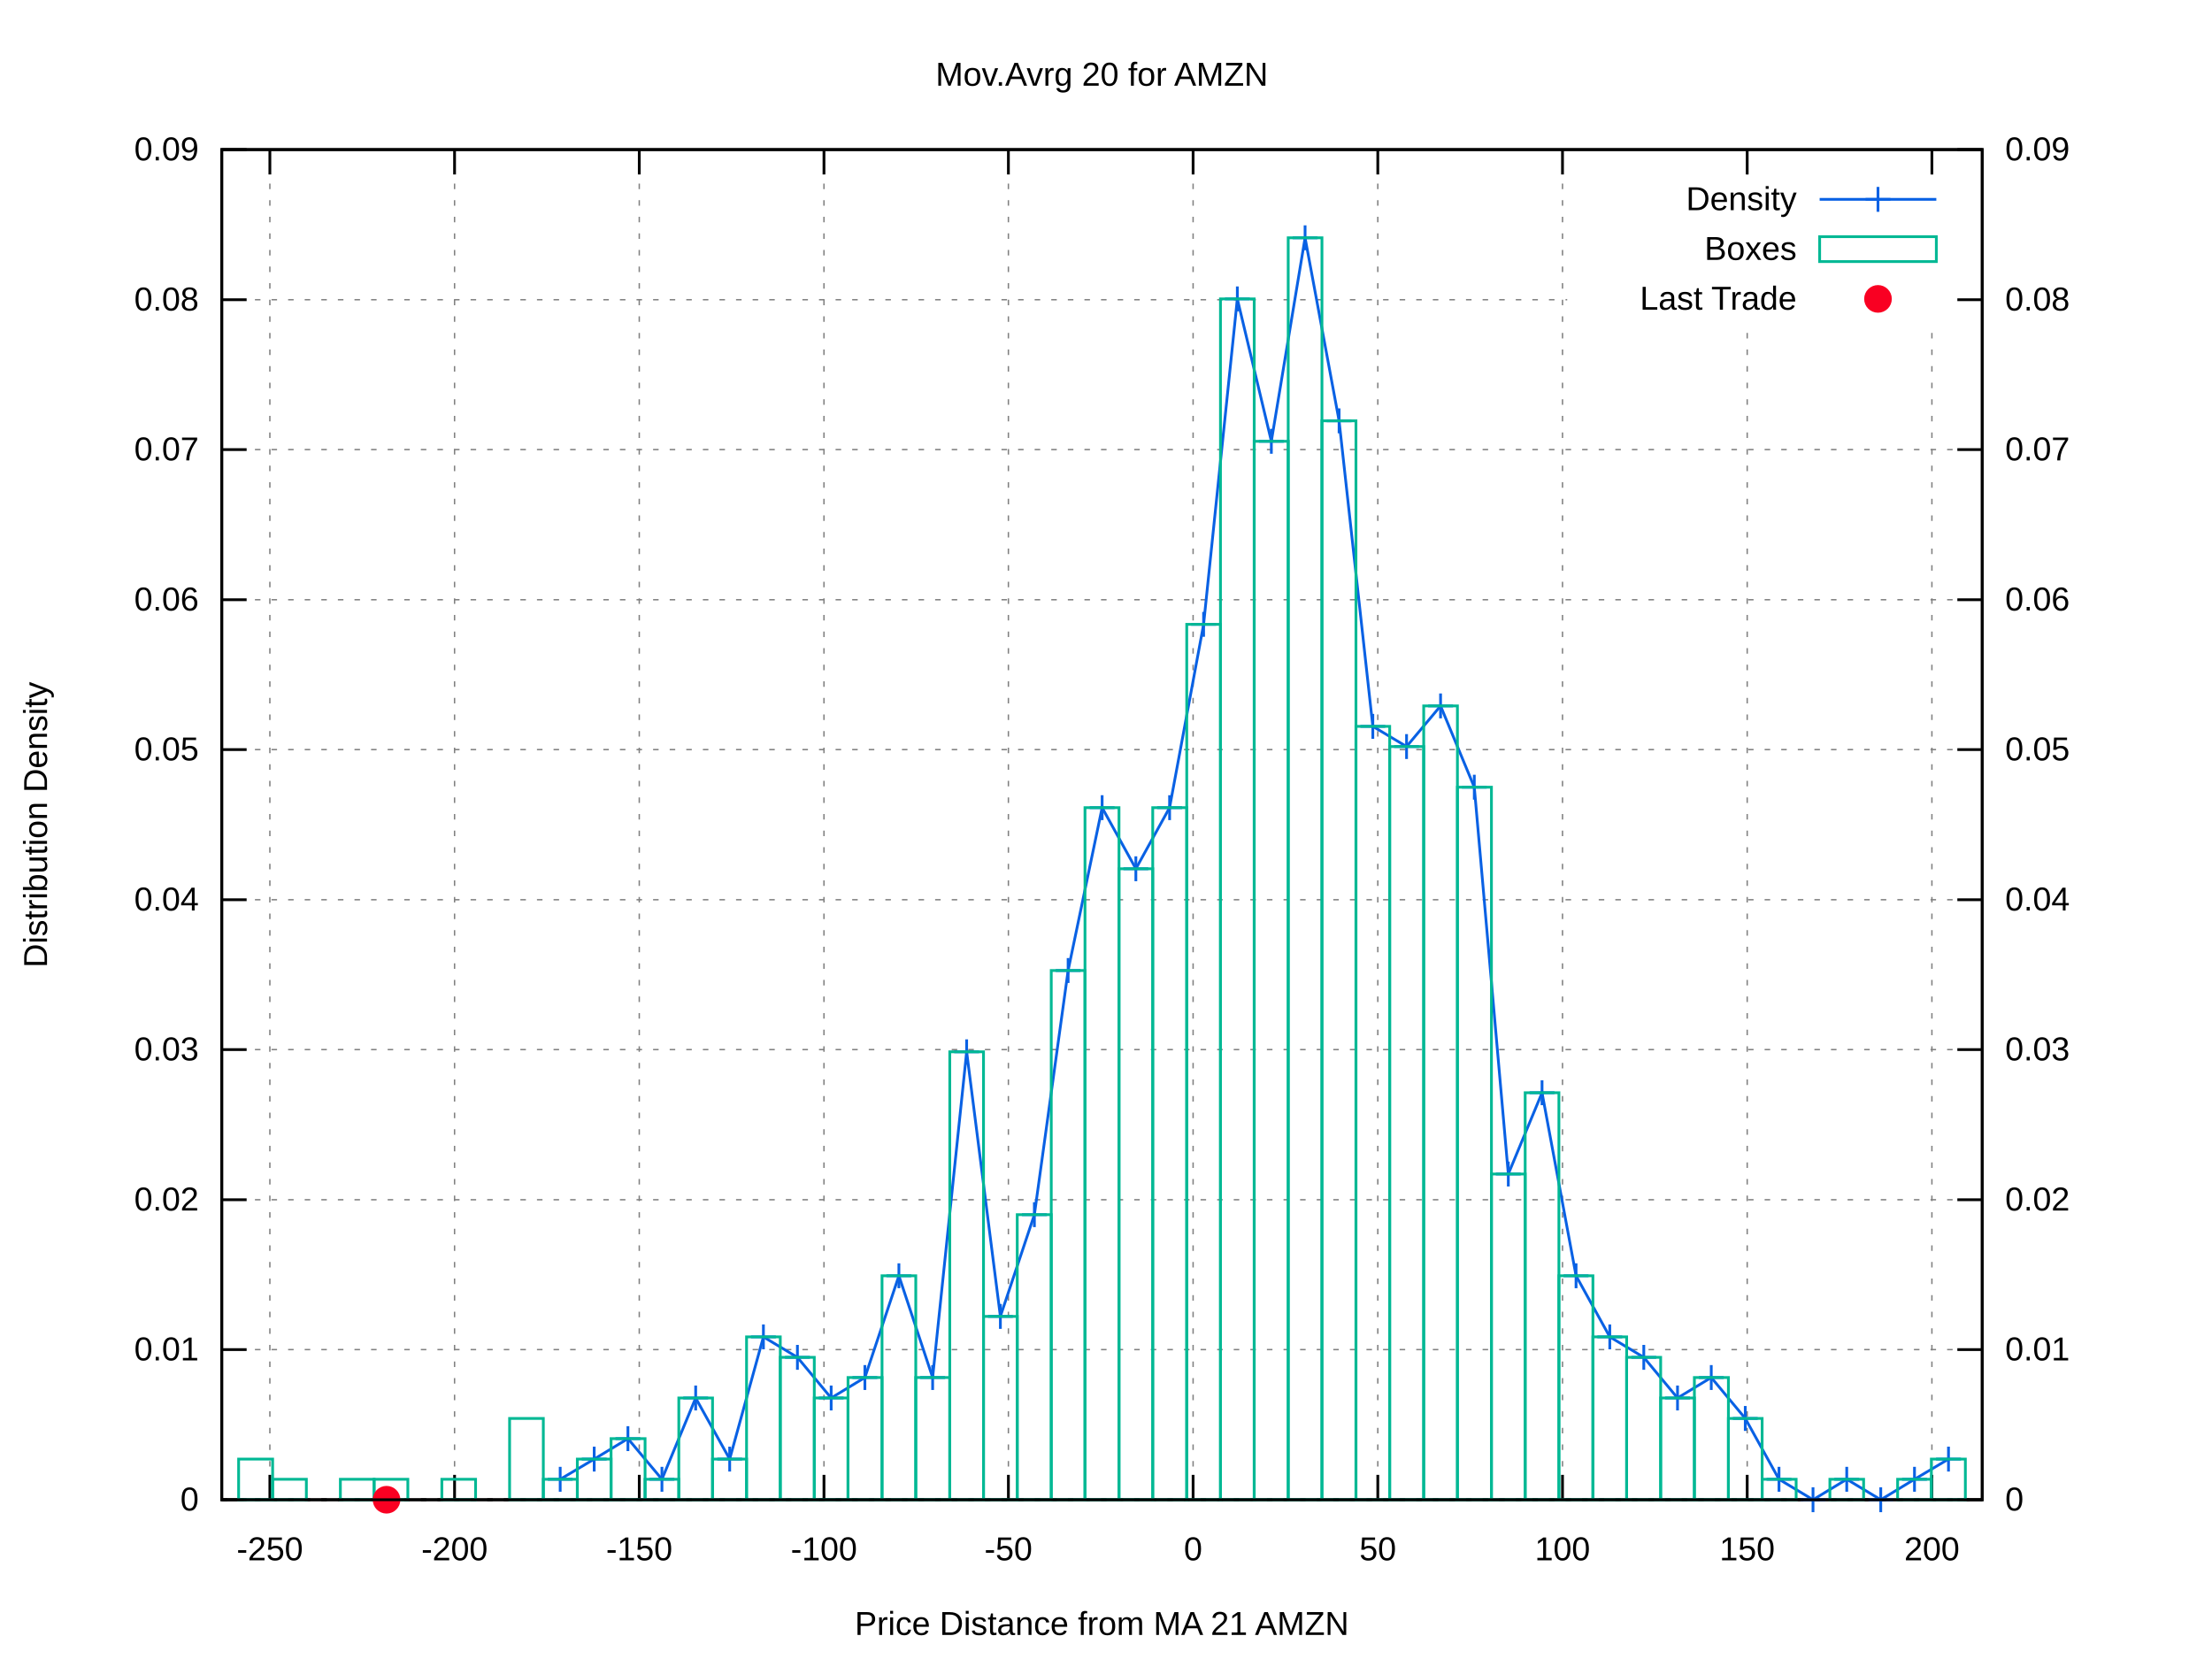
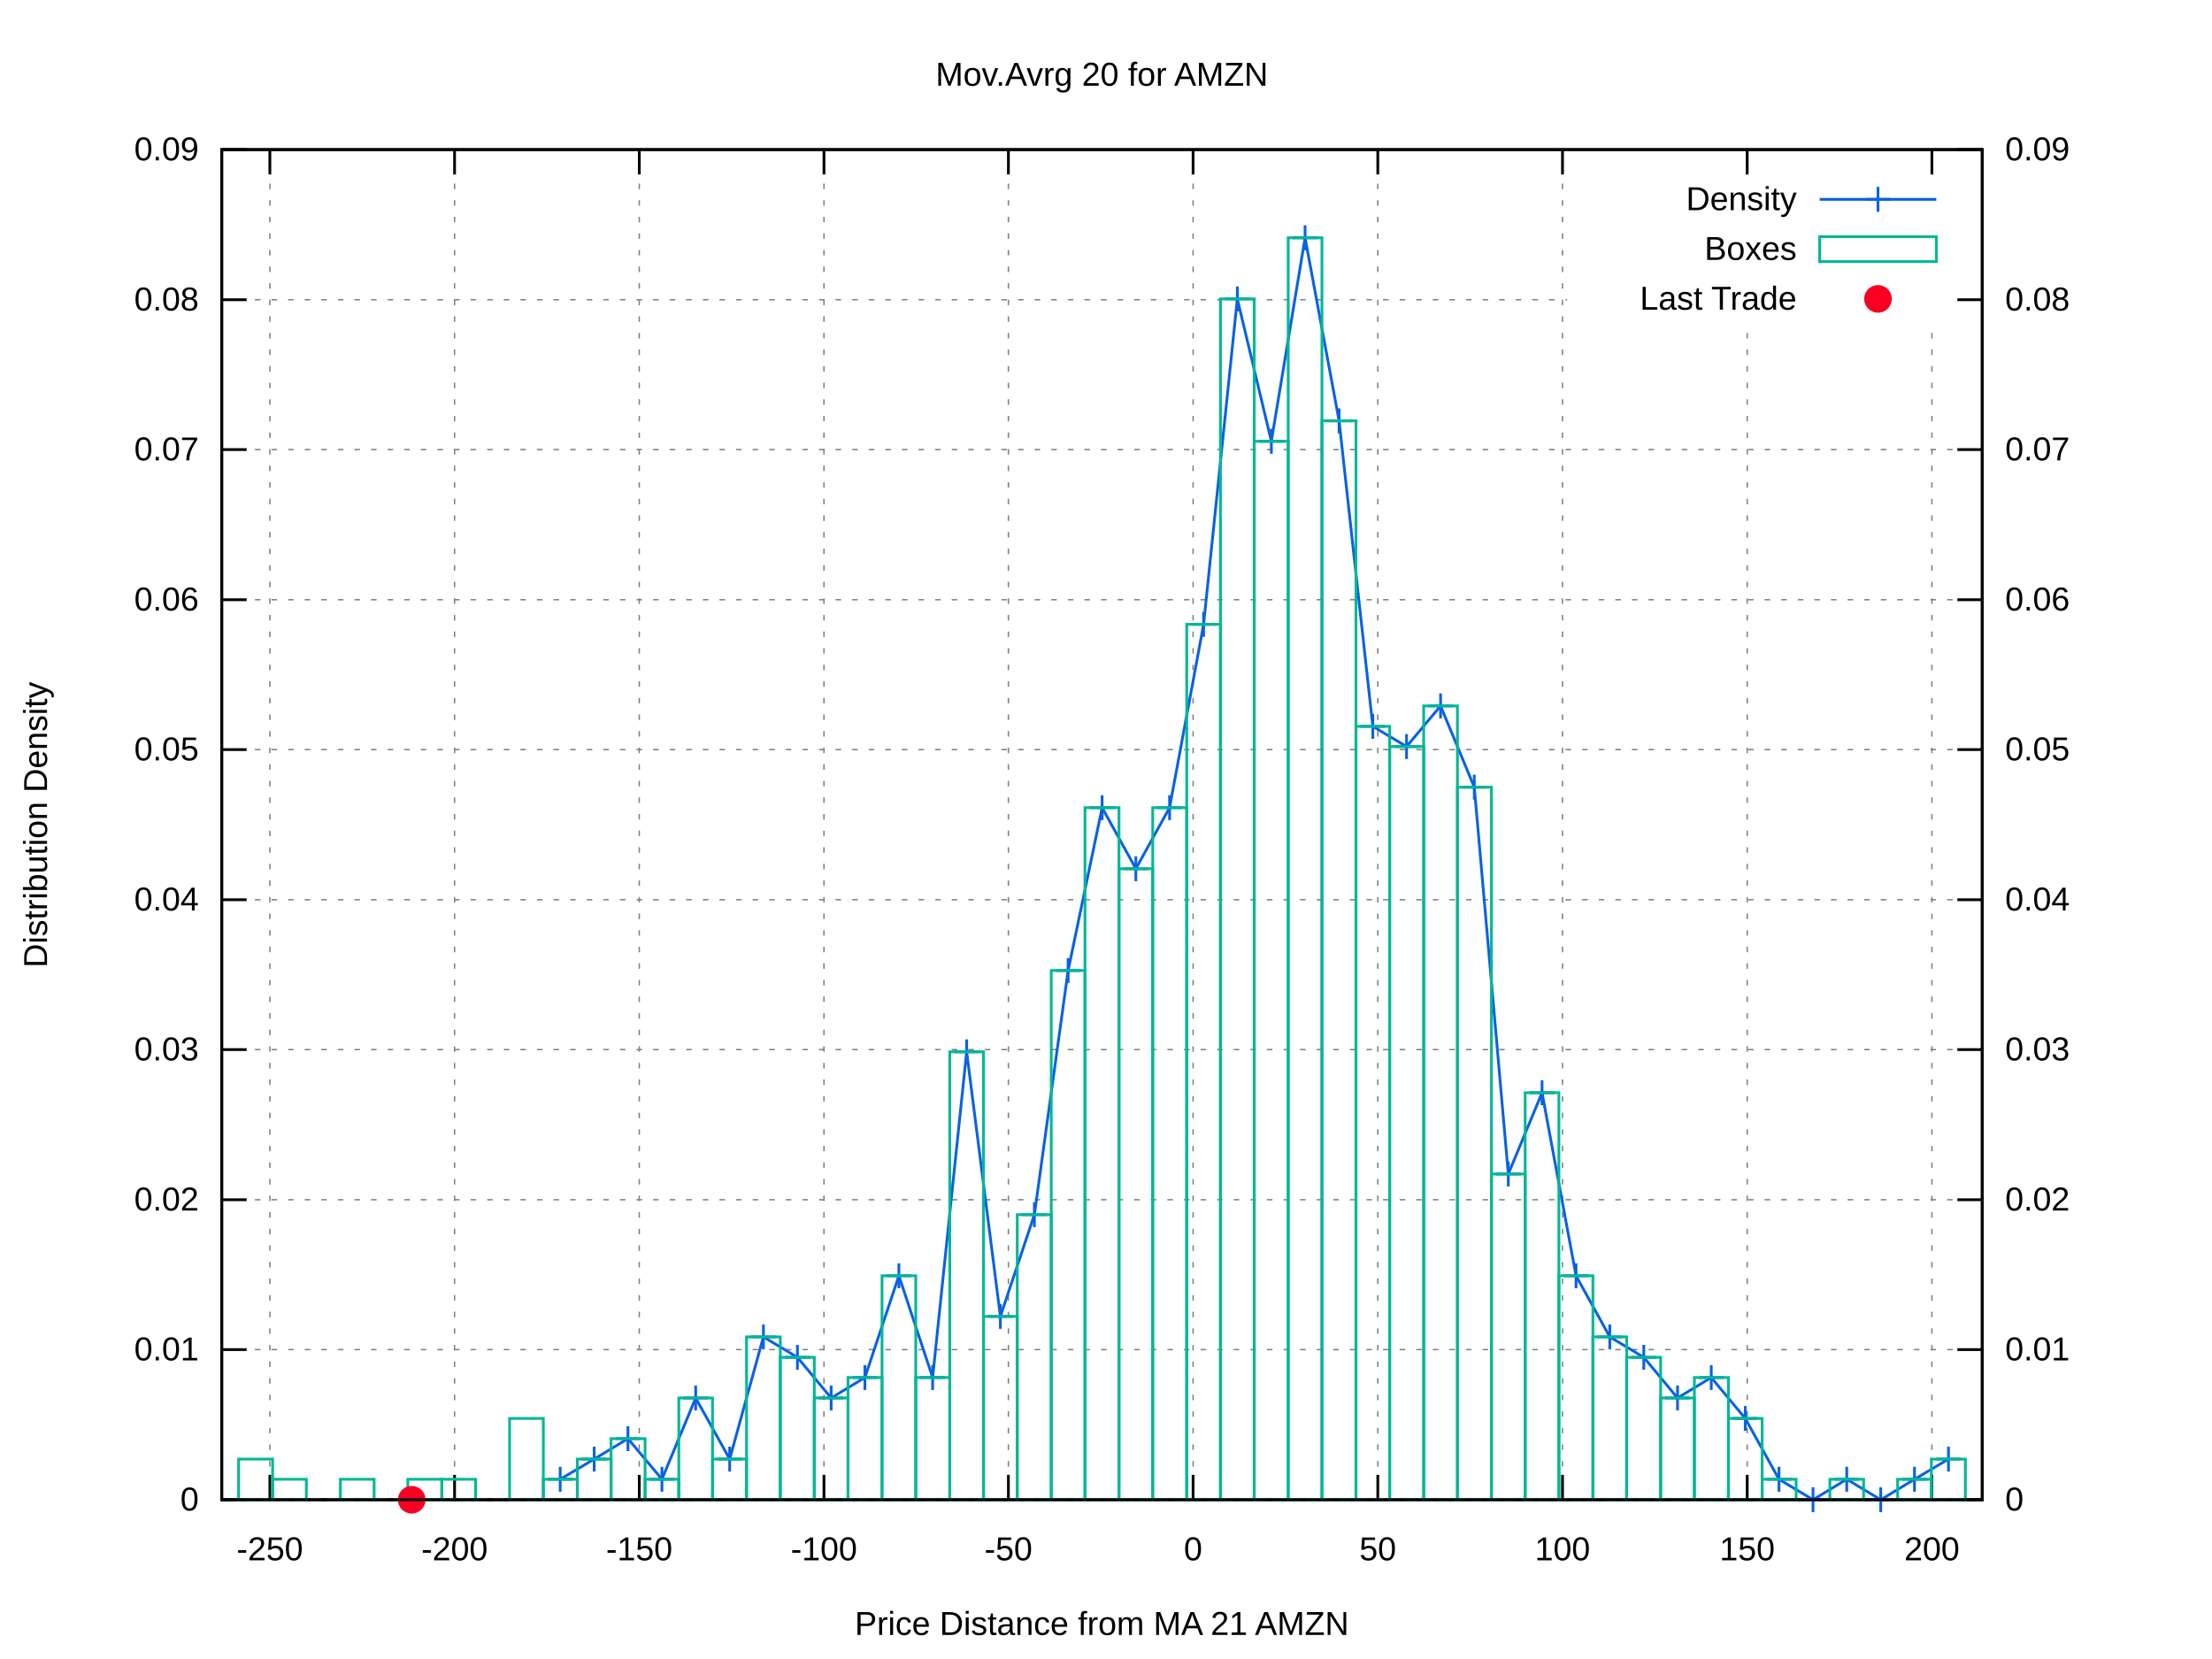
<svg xmlns="http://www.w3.org/2000/svg" xmlns:xlink="http://www.w3.org/1999/xlink" viewBox="0 0 800 600">
  <g id="gnuplot_canvas">
    <rect x="0" y="0" width="800" height="600" fill="#ffffff" />
    <defs>
      <circle id="gpDot" r="0.5" stroke-width="0.5" />
      <path id="gpPt0" stroke-width="0.222" stroke="currentColor" d="M-1,0 h2 M0,-1 v2" />
      <path id="gpPt1" stroke-width="0.222" stroke="currentColor" d="M-1,-1 L1,1 M1,-1 L-1,1" />
      <path id="gpPt2" stroke-width="0.222" stroke="currentColor" d="M-1,0 L1,0 M0,-1 L0,1 M-1,-1 L1,1 M-1,1 L1,-1" />
      <rect id="gpPt3" stroke-width="0.222" stroke="currentColor" x="-1" y="-1" width="2" height="2" />
      <rect id="gpPt4" stroke-width="0.222" stroke="currentColor" fill="currentColor" x="-1" y="-1" width="2" height="2" />
      <circle id="gpPt5" stroke-width="0.222" stroke="currentColor" cx="0" cy="0" r="1" />
      <use xlink:href="#gpPt5" id="gpPt6" fill="currentColor" stroke="none" />
      <path id="gpPt7" stroke-width="0.222" stroke="currentColor" d="M0,-1.33 L-1.33,0.67 L1.33,0.67 z" />
      <use xlink:href="#gpPt7" id="gpPt8" fill="currentColor" stroke="none" />
      <use xlink:href="#gpPt7" id="gpPt9" stroke="currentColor" transform="rotate(180)" />
      <use xlink:href="#gpPt9" id="gpPt10" fill="currentColor" stroke="none" />
      <use xlink:href="#gpPt3" id="gpPt11" stroke="currentColor" transform="rotate(45)" />
      <use xlink:href="#gpPt11" id="gpPt12" fill="currentColor" stroke="none" />
      <path id="gpPt13" stroke-width="0.222" stroke="currentColor" d="M0,1.330 L1.265,0.411 L0.782,-1.067 L-0.782,-1.076 L-1.265,0.411 z" />
      <use xlink:href="#gpPt13" id="gpPt14" fill="currentColor" stroke="none" />
      <filter id="textbox" filterUnits="objectBoundingBox" x="0" y="0" height="1" width="1">
        <feFlood flood-color="#FFFFFF" flood-opacity="1" result="bgnd" />
        <feComposite in="SourceGraphic" in2="bgnd" operator="atop" />
      </filter>
      <filter id="greybox" filterUnits="objectBoundingBox" x="0" y="0" height="1" width="1">
        <feFlood flood-color="lightgrey" flood-opacity="1" result="grey" />
        <feComposite in="SourceGraphic" in2="grey" operator="atop" />
      </filter>
    </defs>
    <g fill="none" color="#FFFFFF" stroke="black" stroke-width="1.00" stroke-linecap="butt" stroke-linejoin="miter">
</g>
    <g fill="none" color="black" stroke="currentColor" stroke-width="1.00" stroke-linecap="butt" stroke-linejoin="miter">
</g>
    <g fill="none" color="black" stroke="black" stroke-width="0.50" stroke-linecap="butt" stroke-linejoin="miter">
</g>
    <g fill="none" color="gray" stroke="currentColor" stroke-width="0.50" stroke-linecap="butt" stroke-linejoin="miter">
      <path stroke="gray" stroke-dasharray="2,4" class="gridline" d="M80.2,542.4 L716.9,542.4  " />
    </g>
    <g fill="none" color="gray" stroke="gray" stroke-width="1.00" stroke-linecap="butt" stroke-linejoin="miter">
</g>
    <g fill="none" color="black" stroke="currentColor" stroke-width="1.00" stroke-linecap="butt" stroke-linejoin="miter">
      <path stroke="black" d="M80.2,542.4 L89.2,542.4  " />
      <g transform="translate(71.9,546.3)" stroke="none" fill="black" font-family="arial" font-size="12.00" text-anchor="end">
        <text>
          <tspan font-family="arial"> 0</tspan>
        </text>
      </g>
    </g>
    <g fill="none" color="black" stroke="currentColor" stroke-width="1.00" stroke-linecap="butt" stroke-linejoin="miter">
</g>
    <g fill="none" color="black" stroke="black" stroke-width="0.50" stroke-linecap="butt" stroke-linejoin="miter">
</g>
    <g fill="none" color="gray" stroke="currentColor" stroke-width="0.50" stroke-linecap="butt" stroke-linejoin="miter">
      <path stroke="gray" stroke-dasharray="2,4" class="gridline" d="M80.2,488.1 L716.9,488.1  " />
    </g>
    <g fill="none" color="gray" stroke="gray" stroke-width="1.00" stroke-linecap="butt" stroke-linejoin="miter">
</g>
    <g fill="none" color="black" stroke="currentColor" stroke-width="1.00" stroke-linecap="butt" stroke-linejoin="miter">
      <path stroke="black" d="M80.2,488.1 L89.2,488.1  " />
      <g transform="translate(71.9,492.0)" stroke="none" fill="black" font-family="arial" font-size="12.00" text-anchor="end">
        <text>
          <tspan font-family="arial"> 0.01</tspan>
        </text>
      </g>
    </g>
    <g fill="none" color="black" stroke="currentColor" stroke-width="1.00" stroke-linecap="butt" stroke-linejoin="miter">
</g>
    <g fill="none" color="black" stroke="black" stroke-width="0.50" stroke-linecap="butt" stroke-linejoin="miter">
</g>
    <g fill="none" color="gray" stroke="currentColor" stroke-width="0.50" stroke-linecap="butt" stroke-linejoin="miter">
      <path stroke="gray" stroke-dasharray="2,4" class="gridline" d="M80.2,433.9 L716.9,433.9  " />
    </g>
    <g fill="none" color="gray" stroke="gray" stroke-width="1.00" stroke-linecap="butt" stroke-linejoin="miter">
</g>
    <g fill="none" color="black" stroke="currentColor" stroke-width="1.00" stroke-linecap="butt" stroke-linejoin="miter">
      <path stroke="black" d="M80.2,433.9 L89.2,433.9  " />
      <g transform="translate(71.9,437.8)" stroke="none" fill="black" font-family="arial" font-size="12.00" text-anchor="end">
        <text>
          <tspan font-family="arial"> 0.02</tspan>
        </text>
      </g>
    </g>
    <g fill="none" color="black" stroke="currentColor" stroke-width="1.00" stroke-linecap="butt" stroke-linejoin="miter">
</g>
    <g fill="none" color="black" stroke="black" stroke-width="0.50" stroke-linecap="butt" stroke-linejoin="miter">
</g>
    <g fill="none" color="gray" stroke="currentColor" stroke-width="0.50" stroke-linecap="butt" stroke-linejoin="miter">
      <path stroke="gray" stroke-dasharray="2,4" class="gridline" d="M80.2,379.6 L716.9,379.6  " />
    </g>
    <g fill="none" color="gray" stroke="gray" stroke-width="1.00" stroke-linecap="butt" stroke-linejoin="miter">
</g>
    <g fill="none" color="black" stroke="currentColor" stroke-width="1.00" stroke-linecap="butt" stroke-linejoin="miter">
      <path stroke="black" d="M80.2,379.6 L89.2,379.6  " />
      <g transform="translate(71.9,383.5)" stroke="none" fill="black" font-family="arial" font-size="12.00" text-anchor="end">
        <text>
          <tspan font-family="arial"> 0.03</tspan>
        </text>
      </g>
    </g>
    <g fill="none" color="black" stroke="currentColor" stroke-width="1.00" stroke-linecap="butt" stroke-linejoin="miter">
</g>
    <g fill="none" color="black" stroke="black" stroke-width="0.50" stroke-linecap="butt" stroke-linejoin="miter">
</g>
    <g fill="none" color="gray" stroke="currentColor" stroke-width="0.50" stroke-linecap="butt" stroke-linejoin="miter">
      <path stroke="gray" stroke-dasharray="2,4" class="gridline" d="M80.2,325.4 L716.9,325.4  " />
    </g>
    <g fill="none" color="gray" stroke="gray" stroke-width="1.00" stroke-linecap="butt" stroke-linejoin="miter">
</g>
    <g fill="none" color="black" stroke="currentColor" stroke-width="1.00" stroke-linecap="butt" stroke-linejoin="miter">
      <path stroke="black" d="M80.2,325.4 L89.2,325.4  " />
      <g transform="translate(71.9,329.3)" stroke="none" fill="black" font-family="arial" font-size="12.00" text-anchor="end">
        <text>
          <tspan font-family="arial"> 0.04</tspan>
        </text>
      </g>
    </g>
    <g fill="none" color="black" stroke="currentColor" stroke-width="1.00" stroke-linecap="butt" stroke-linejoin="miter">
</g>
    <g fill="none" color="black" stroke="black" stroke-width="0.50" stroke-linecap="butt" stroke-linejoin="miter">
</g>
    <g fill="none" color="gray" stroke="currentColor" stroke-width="0.50" stroke-linecap="butt" stroke-linejoin="miter">
      <path stroke="gray" stroke-dasharray="2,4" class="gridline" d="M80.2,271.1 L716.9,271.1  " />
    </g>
    <g fill="none" color="gray" stroke="gray" stroke-width="1.00" stroke-linecap="butt" stroke-linejoin="miter">
</g>
    <g fill="none" color="black" stroke="currentColor" stroke-width="1.00" stroke-linecap="butt" stroke-linejoin="miter">
      <path stroke="black" d="M80.2,271.1 L89.2,271.1  " />
      <g transform="translate(71.9,275.0)" stroke="none" fill="black" font-family="arial" font-size="12.00" text-anchor="end">
        <text>
          <tspan font-family="arial"> 0.05</tspan>
        </text>
      </g>
    </g>
    <g fill="none" color="black" stroke="currentColor" stroke-width="1.00" stroke-linecap="butt" stroke-linejoin="miter">
</g>
    <g fill="none" color="black" stroke="black" stroke-width="0.50" stroke-linecap="butt" stroke-linejoin="miter">
</g>
    <g fill="none" color="gray" stroke="currentColor" stroke-width="0.50" stroke-linecap="butt" stroke-linejoin="miter">
      <path stroke="gray" stroke-dasharray="2,4" class="gridline" d="M80.2,216.9 L716.9,216.9  " />
    </g>
    <g fill="none" color="gray" stroke="gray" stroke-width="1.00" stroke-linecap="butt" stroke-linejoin="miter">
</g>
    <g fill="none" color="black" stroke="currentColor" stroke-width="1.00" stroke-linecap="butt" stroke-linejoin="miter">
      <path stroke="black" d="M80.2,216.9 L89.2,216.9  " />
      <g transform="translate(71.9,220.8)" stroke="none" fill="black" font-family="arial" font-size="12.00" text-anchor="end">
        <text>
          <tspan font-family="arial"> 0.06</tspan>
        </text>
      </g>
    </g>
    <g fill="none" color="black" stroke="currentColor" stroke-width="1.00" stroke-linecap="butt" stroke-linejoin="miter">
</g>
    <g fill="none" color="black" stroke="black" stroke-width="0.50" stroke-linecap="butt" stroke-linejoin="miter">
</g>
    <g fill="none" color="gray" stroke="currentColor" stroke-width="0.50" stroke-linecap="butt" stroke-linejoin="miter">
      <path stroke="gray" stroke-dasharray="2,4" class="gridline" d="M80.2,162.6 L716.9,162.6  " />
    </g>
    <g fill="none" color="gray" stroke="gray" stroke-width="1.00" stroke-linecap="butt" stroke-linejoin="miter">
</g>
    <g fill="none" color="black" stroke="currentColor" stroke-width="1.00" stroke-linecap="butt" stroke-linejoin="miter">
      <path stroke="black" d="M80.2,162.6 L89.2,162.6  " />
      <g transform="translate(71.9,166.5)" stroke="none" fill="black" font-family="arial" font-size="12.00" text-anchor="end">
        <text>
          <tspan font-family="arial"> 0.07</tspan>
        </text>
      </g>
    </g>
    <g fill="none" color="black" stroke="currentColor" stroke-width="1.00" stroke-linecap="butt" stroke-linejoin="miter">
</g>
    <g fill="none" color="black" stroke="black" stroke-width="0.50" stroke-linecap="butt" stroke-linejoin="miter">
</g>
    <g fill="none" color="gray" stroke="currentColor" stroke-width="0.50" stroke-linecap="butt" stroke-linejoin="miter">
      <path stroke="gray" stroke-dasharray="2,4" class="gridline" d="M80.2,108.4 L566.8,108.4 M708.6,108.4 L716.9,108.4  " />
    </g>
    <g fill="none" color="gray" stroke="gray" stroke-width="1.00" stroke-linecap="butt" stroke-linejoin="miter">
</g>
    <g fill="none" color="black" stroke="currentColor" stroke-width="1.00" stroke-linecap="butt" stroke-linejoin="miter">
      <path stroke="black" d="M80.2,108.4 L89.2,108.4  " />
      <g transform="translate(71.9,112.3)" stroke="none" fill="black" font-family="arial" font-size="12.00" text-anchor="end">
        <text>
          <tspan font-family="arial"> 0.08</tspan>
        </text>
      </g>
    </g>
    <g fill="none" color="black" stroke="currentColor" stroke-width="1.00" stroke-linecap="butt" stroke-linejoin="miter">
</g>
    <g fill="none" color="black" stroke="black" stroke-width="0.50" stroke-linecap="butt" stroke-linejoin="miter">
</g>
    <g fill="none" color="gray" stroke="currentColor" stroke-width="0.50" stroke-linecap="butt" stroke-linejoin="miter">
      <path stroke="gray" stroke-dasharray="2,4" class="gridline" d="M80.2,54.1 L716.9,54.1  " />
    </g>
    <g fill="none" color="gray" stroke="gray" stroke-width="1.00" stroke-linecap="butt" stroke-linejoin="miter">
</g>
    <g fill="none" color="black" stroke="currentColor" stroke-width="1.00" stroke-linecap="butt" stroke-linejoin="miter">
      <path stroke="black" d="M80.2,54.1 L89.2,54.1  " />
      <g transform="translate(71.9,58.0)" stroke="none" fill="black" font-family="arial" font-size="12.00" text-anchor="end">
        <text>
          <tspan font-family="arial"> 0.09</tspan>
        </text>
      </g>
    </g>
    <g fill="none" color="black" stroke="currentColor" stroke-width="1.00" stroke-linecap="butt" stroke-linejoin="miter">
</g>
    <g fill="none" color="black" stroke="black" stroke-width="0.50" stroke-linecap="butt" stroke-linejoin="miter">
</g>
    <g fill="none" color="gray" stroke="currentColor" stroke-width="0.50" stroke-linecap="butt" stroke-linejoin="miter">
      <path stroke="gray" stroke-dasharray="2,4" class="gridline" d="M97.6,542.4 L97.6,54.1  " />
    </g>
    <g fill="none" color="gray" stroke="gray" stroke-width="1.00" stroke-linecap="butt" stroke-linejoin="miter">
</g>
    <g fill="none" color="black" stroke="currentColor" stroke-width="1.00" stroke-linecap="butt" stroke-linejoin="miter">
      <path stroke="black" d="M97.6,542.4 L97.6,533.4 M97.6,54.1 L97.6,63.1  " />
      <g transform="translate(97.6,564.3)" stroke="none" fill="black" font-family="arial" font-size="12.00" text-anchor="middle">
        <text>
          <tspan font-family="arial">-250</tspan>
        </text>
      </g>
    </g>
    <g fill="none" color="black" stroke="currentColor" stroke-width="1.00" stroke-linecap="butt" stroke-linejoin="miter">
</g>
    <g fill="none" color="black" stroke="black" stroke-width="0.50" stroke-linecap="butt" stroke-linejoin="miter">
</g>
    <g fill="none" color="gray" stroke="currentColor" stroke-width="0.50" stroke-linecap="butt" stroke-linejoin="miter">
      <path stroke="gray" stroke-dasharray="2,4" class="gridline" d="M164.4,542.4 L164.4,54.1  " />
    </g>
    <g fill="none" color="gray" stroke="gray" stroke-width="1.00" stroke-linecap="butt" stroke-linejoin="miter">
</g>
    <g fill="none" color="black" stroke="currentColor" stroke-width="1.00" stroke-linecap="butt" stroke-linejoin="miter">
      <path stroke="black" d="M164.4,542.4 L164.4,533.4 M164.4,54.1 L164.4,63.1  " />
      <g transform="translate(164.4,564.3)" stroke="none" fill="black" font-family="arial" font-size="12.00" text-anchor="middle">
        <text>
          <tspan font-family="arial">-200</tspan>
        </text>
      </g>
    </g>
    <g fill="none" color="black" stroke="currentColor" stroke-width="1.00" stroke-linecap="butt" stroke-linejoin="miter">
</g>
    <g fill="none" color="black" stroke="black" stroke-width="0.50" stroke-linecap="butt" stroke-linejoin="miter">
</g>
    <g fill="none" color="gray" stroke="currentColor" stroke-width="0.50" stroke-linecap="butt" stroke-linejoin="miter">
      <path stroke="gray" stroke-dasharray="2,4" class="gridline" d="M231.2,542.4 L231.2,54.1  " />
    </g>
    <g fill="none" color="gray" stroke="gray" stroke-width="1.00" stroke-linecap="butt" stroke-linejoin="miter">
</g>
    <g fill="none" color="black" stroke="currentColor" stroke-width="1.00" stroke-linecap="butt" stroke-linejoin="miter">
      <path stroke="black" d="M231.2,542.4 L231.2,533.4 M231.2,54.1 L231.2,63.1  " />
      <g transform="translate(231.2,564.3)" stroke="none" fill="black" font-family="arial" font-size="12.00" text-anchor="middle">
        <text>
          <tspan font-family="arial">-150</tspan>
        </text>
      </g>
    </g>
    <g fill="none" color="black" stroke="currentColor" stroke-width="1.00" stroke-linecap="butt" stroke-linejoin="miter">
</g>
    <g fill="none" color="black" stroke="black" stroke-width="0.50" stroke-linecap="butt" stroke-linejoin="miter">
</g>
    <g fill="none" color="gray" stroke="currentColor" stroke-width="0.50" stroke-linecap="butt" stroke-linejoin="miter">
      <path stroke="gray" stroke-dasharray="2,4" class="gridline" d="M298.0,542.4 L298.0,54.1  " />
    </g>
    <g fill="none" color="gray" stroke="gray" stroke-width="1.00" stroke-linecap="butt" stroke-linejoin="miter">
</g>
    <g fill="none" color="black" stroke="currentColor" stroke-width="1.00" stroke-linecap="butt" stroke-linejoin="miter">
      <path stroke="black" d="M298.0,542.4 L298.0,533.4 M298.0,54.1 L298.0,63.1  " />
      <g transform="translate(298.0,564.3)" stroke="none" fill="black" font-family="arial" font-size="12.00" text-anchor="middle">
        <text>
          <tspan font-family="arial">-100</tspan>
        </text>
      </g>
    </g>
    <g fill="none" color="black" stroke="currentColor" stroke-width="1.00" stroke-linecap="butt" stroke-linejoin="miter">
</g>
    <g fill="none" color="black" stroke="black" stroke-width="0.50" stroke-linecap="butt" stroke-linejoin="miter">
</g>
    <g fill="none" color="gray" stroke="currentColor" stroke-width="0.50" stroke-linecap="butt" stroke-linejoin="miter">
      <path stroke="gray" stroke-dasharray="2,4" class="gridline" d="M364.7,542.4 L364.7,54.1  " />
    </g>
    <g fill="none" color="gray" stroke="gray" stroke-width="1.00" stroke-linecap="butt" stroke-linejoin="miter">
</g>
    <g fill="none" color="black" stroke="currentColor" stroke-width="1.00" stroke-linecap="butt" stroke-linejoin="miter">
      <path stroke="black" d="M364.7,542.4 L364.7,533.4 M364.7,54.1 L364.7,63.1  " />
      <g transform="translate(364.7,564.3)" stroke="none" fill="black" font-family="arial" font-size="12.00" text-anchor="middle">
        <text>
          <tspan font-family="arial">-50</tspan>
        </text>
      </g>
    </g>
    <g fill="none" color="black" stroke="currentColor" stroke-width="1.00" stroke-linecap="butt" stroke-linejoin="miter">
</g>
    <g fill="none" color="black" stroke="black" stroke-width="0.50" stroke-linecap="butt" stroke-linejoin="miter">
</g>
    <g fill="none" color="gray" stroke="currentColor" stroke-width="0.50" stroke-linecap="butt" stroke-linejoin="miter">
      <path stroke="gray" stroke-dasharray="2,4" class="gridline" d="M431.5,542.4 L431.5,54.1  " />
    </g>
    <g fill="none" color="gray" stroke="gray" stroke-width="1.00" stroke-linecap="butt" stroke-linejoin="miter">
</g>
    <g fill="none" color="black" stroke="currentColor" stroke-width="1.00" stroke-linecap="butt" stroke-linejoin="miter">
      <path stroke="black" d="M431.5,542.4 L431.5,533.4 M431.5,54.1 L431.5,63.1  " />
      <g transform="translate(431.5,564.3)" stroke="none" fill="black" font-family="arial" font-size="12.00" text-anchor="middle">
        <text>
          <tspan font-family="arial"> 0</tspan>
        </text>
      </g>
    </g>
    <g fill="none" color="black" stroke="currentColor" stroke-width="1.00" stroke-linecap="butt" stroke-linejoin="miter">
</g>
    <g fill="none" color="black" stroke="black" stroke-width="0.50" stroke-linecap="butt" stroke-linejoin="miter">
</g>
    <g fill="none" color="gray" stroke="currentColor" stroke-width="0.50" stroke-linecap="butt" stroke-linejoin="miter">
      <path stroke="gray" stroke-dasharray="2,4" class="gridline" d="M498.3,542.4 L498.3,54.1  " />
    </g>
    <g fill="none" color="gray" stroke="gray" stroke-width="1.00" stroke-linecap="butt" stroke-linejoin="miter">
</g>
    <g fill="none" color="black" stroke="currentColor" stroke-width="1.00" stroke-linecap="butt" stroke-linejoin="miter">
      <path stroke="black" d="M498.3,542.4 L498.3,533.4 M498.3,54.1 L498.3,63.1  " />
      <g transform="translate(498.3,564.3)" stroke="none" fill="black" font-family="arial" font-size="12.00" text-anchor="middle">
        <text>
          <tspan font-family="arial"> 50</tspan>
        </text>
      </g>
    </g>
    <g fill="none" color="black" stroke="currentColor" stroke-width="1.00" stroke-linecap="butt" stroke-linejoin="miter">
</g>
    <g fill="none" color="black" stroke="black" stroke-width="0.50" stroke-linecap="butt" stroke-linejoin="miter">
</g>
    <g fill="none" color="gray" stroke="currentColor" stroke-width="0.50" stroke-linecap="butt" stroke-linejoin="miter">
      <path stroke="gray" stroke-dasharray="2,4" class="gridline" d="M565.1,542.4 L565.1,54.1  " />
    </g>
    <g fill="none" color="gray" stroke="gray" stroke-width="1.00" stroke-linecap="butt" stroke-linejoin="miter">
</g>
    <g fill="none" color="black" stroke="currentColor" stroke-width="1.00" stroke-linecap="butt" stroke-linejoin="miter">
      <path stroke="black" d="M565.1,542.4 L565.1,533.4 M565.1,54.1 L565.1,63.1  " />
      <g transform="translate(565.1,564.3)" stroke="none" fill="black" font-family="arial" font-size="12.00" text-anchor="middle">
        <text>
          <tspan font-family="arial"> 100</tspan>
        </text>
      </g>
    </g>
    <g fill="none" color="black" stroke="currentColor" stroke-width="1.00" stroke-linecap="butt" stroke-linejoin="miter">
</g>
    <g fill="none" color="black" stroke="black" stroke-width="0.50" stroke-linecap="butt" stroke-linejoin="miter">
</g>
    <g fill="none" color="gray" stroke="currentColor" stroke-width="0.50" stroke-linecap="butt" stroke-linejoin="miter">
      <path stroke="gray" stroke-dasharray="2,4" class="gridline" d="M631.9,542.4 L631.9,117.1 M631.9,63.1 L631.9,54.1  " />
    </g>
    <g fill="none" color="gray" stroke="gray" stroke-width="1.00" stroke-linecap="butt" stroke-linejoin="miter">
</g>
    <g fill="none" color="black" stroke="currentColor" stroke-width="1.00" stroke-linecap="butt" stroke-linejoin="miter">
      <path stroke="black" d="M631.9,542.4 L631.9,533.4 M631.9,54.1 L631.9,63.1  " />
      <g transform="translate(631.9,564.3)" stroke="none" fill="black" font-family="arial" font-size="12.00" text-anchor="middle">
        <text>
          <tspan font-family="arial"> 150</tspan>
        </text>
      </g>
    </g>
    <g fill="none" color="black" stroke="currentColor" stroke-width="1.00" stroke-linecap="butt" stroke-linejoin="miter">
</g>
    <g fill="none" color="black" stroke="black" stroke-width="0.50" stroke-linecap="butt" stroke-linejoin="miter">
</g>
    <g fill="none" color="gray" stroke="currentColor" stroke-width="0.50" stroke-linecap="butt" stroke-linejoin="miter">
      <path stroke="gray" stroke-dasharray="2,4" class="gridline" d="M698.7,542.4 L698.7,117.1 M698.7,63.1 L698.7,54.1  " />
    </g>
    <g fill="none" color="gray" stroke="gray" stroke-width="1.00" stroke-linecap="butt" stroke-linejoin="miter">
</g>
    <g fill="none" color="black" stroke="currentColor" stroke-width="1.00" stroke-linecap="butt" stroke-linejoin="miter">
      <path stroke="black" d="M698.7,542.4 L698.7,533.4 M698.7,54.1 L698.7,63.1  " />
      <g transform="translate(698.7,564.3)" stroke="none" fill="black" font-family="arial" font-size="12.00" text-anchor="middle">
        <text>
          <tspan font-family="arial"> 200</tspan>
        </text>
      </g>
    </g>
    <g fill="none" color="black" stroke="currentColor" stroke-width="1.00" stroke-linecap="butt" stroke-linejoin="miter">
      <path stroke="black" d="M716.9,542.4 L707.9,542.4  " />
      <g transform="translate(725.2,546.3)" stroke="none" fill="black" font-family="arial" font-size="12.00" text-anchor="start">
        <text>
          <tspan font-family="arial"> 0</tspan>
        </text>
      </g>
    </g>
    <g fill="none" color="black" stroke="currentColor" stroke-width="1.00" stroke-linecap="butt" stroke-linejoin="miter">
      <path stroke="black" d="M716.9,488.1 L707.9,488.1  " />
      <g transform="translate(725.2,492.0)" stroke="none" fill="black" font-family="arial" font-size="12.00" text-anchor="start">
        <text>
          <tspan font-family="arial"> 0.01</tspan>
        </text>
      </g>
    </g>
    <g fill="none" color="black" stroke="currentColor" stroke-width="1.00" stroke-linecap="butt" stroke-linejoin="miter">
      <path stroke="black" d="M716.9,433.9 L707.9,433.9  " />
      <g transform="translate(725.2,437.8)" stroke="none" fill="black" font-family="arial" font-size="12.00" text-anchor="start">
        <text>
          <tspan font-family="arial"> 0.02</tspan>
        </text>
      </g>
    </g>
    <g fill="none" color="black" stroke="currentColor" stroke-width="1.00" stroke-linecap="butt" stroke-linejoin="miter">
      <path stroke="black" d="M716.9,379.6 L707.9,379.6  " />
      <g transform="translate(725.2,383.5)" stroke="none" fill="black" font-family="arial" font-size="12.00" text-anchor="start">
        <text>
          <tspan font-family="arial"> 0.03</tspan>
        </text>
      </g>
    </g>
    <g fill="none" color="black" stroke="currentColor" stroke-width="1.00" stroke-linecap="butt" stroke-linejoin="miter">
      <path stroke="black" d="M716.9,325.4 L707.9,325.4  " />
      <g transform="translate(725.2,329.3)" stroke="none" fill="black" font-family="arial" font-size="12.00" text-anchor="start">
        <text>
          <tspan font-family="arial"> 0.04</tspan>
        </text>
      </g>
    </g>
    <g fill="none" color="black" stroke="currentColor" stroke-width="1.00" stroke-linecap="butt" stroke-linejoin="miter">
      <path stroke="black" d="M716.9,271.1 L707.9,271.1  " />
      <g transform="translate(725.2,275.0)" stroke="none" fill="black" font-family="arial" font-size="12.00" text-anchor="start">
        <text>
          <tspan font-family="arial"> 0.05</tspan>
        </text>
      </g>
    </g>
    <g fill="none" color="black" stroke="currentColor" stroke-width="1.00" stroke-linecap="butt" stroke-linejoin="miter">
      <path stroke="black" d="M716.9,216.9 L707.9,216.9  " />
      <g transform="translate(725.2,220.8)" stroke="none" fill="black" font-family="arial" font-size="12.00" text-anchor="start">
        <text>
          <tspan font-family="arial"> 0.06</tspan>
        </text>
      </g>
    </g>
    <g fill="none" color="black" stroke="currentColor" stroke-width="1.00" stroke-linecap="butt" stroke-linejoin="miter">
      <path stroke="black" d="M716.9,162.6 L707.9,162.6  " />
      <g transform="translate(725.2,166.5)" stroke="none" fill="black" font-family="arial" font-size="12.00" text-anchor="start">
        <text>
          <tspan font-family="arial"> 0.07</tspan>
        </text>
      </g>
    </g>
    <g fill="none" color="black" stroke="currentColor" stroke-width="1.00" stroke-linecap="butt" stroke-linejoin="miter">
      <path stroke="black" d="M716.9,108.4 L707.9,108.4  " />
      <g transform="translate(725.2,112.3)" stroke="none" fill="black" font-family="arial" font-size="12.00" text-anchor="start">
        <text>
          <tspan font-family="arial"> 0.08</tspan>
        </text>
      </g>
    </g>
    <g fill="none" color="black" stroke="currentColor" stroke-width="1.00" stroke-linecap="butt" stroke-linejoin="miter">
      <path stroke="black" d="M716.9,54.1 L707.9,54.1  " />
      <g transform="translate(725.2,58.0)" stroke="none" fill="black" font-family="arial" font-size="12.00" text-anchor="start">
        <text>
          <tspan font-family="arial"> 0.09</tspan>
        </text>
      </g>
    </g>
    <g fill="none" color="black" stroke="currentColor" stroke-width="1.00" stroke-linecap="butt" stroke-linejoin="miter">
</g>
    <g fill="none" color="gray" stroke="currentColor" stroke-width="1.00" stroke-linecap="butt" stroke-linejoin="miter">
      <path stroke="black" stroke-dasharray="2,4" d="M80.2,542.4 L716.9,542.4  " />
    </g>
    <g fill="none" color="black" stroke="currentColor" stroke-width="1.00" stroke-linecap="butt" stroke-linejoin="miter">
      <path stroke="black" d="M80.2,54.1 L80.2,542.4 L716.9,542.4 L716.9,54.1 L80.2,54.1 Z  " />
    </g>
    <g fill="none" color="black" stroke="currentColor" stroke-width="1.00" stroke-linecap="butt" stroke-linejoin="miter">
      <g transform="translate(17.0,298.3) rotate(270)" stroke="none" fill="black" font-family="arial" font-size="12.00" text-anchor="middle">
        <text>
          <tspan font-family="arial">Distribution Density</tspan>
        </text>
      </g>
    </g>
    <g fill="none" color="black" stroke="currentColor" stroke-width="1.00" stroke-linecap="butt" stroke-linejoin="miter">
      <g transform="translate(398.5,591.3)" stroke="none" fill="black" font-family="arial" font-size="12.00" text-anchor="middle">
        <text>
          <tspan font-family="arial">Price Distance from MA 21 AMZN</tspan>
        </text>
      </g>
    </g>
    <g fill="none" color="black" stroke="currentColor" stroke-width="1.00" stroke-linecap="butt" stroke-linejoin="miter">
      <g transform="translate(398.5,31.0)" stroke="none" fill="black" font-family="arial" font-size="12.00" text-anchor="middle">
        <text>
          <tspan font-family="arial">Mov.Avrg 20 for AMZN </tspan>
        </text>
      </g>
    </g>
    <g id="gnuplot_plot_1">
      <g fill="none" color="black" stroke="currentColor" stroke-width="1.00" stroke-linecap="butt" stroke-linejoin="miter">
        <g transform="translate(649.8,76.0)" stroke="none" fill="black" font-family="arial" font-size="12.00" text-anchor="end">
          <text>
            <tspan font-family="arial">Density</tspan>
          </text>
        </g>
      </g>
      <g fill="none" color="black" stroke="currentColor" stroke-width="1.00" stroke-linecap="butt" stroke-linejoin="miter">
        <path stroke="rgb(  9,  97, 228)" d="M658.1,72.1 L700.3,72.1 M202.6,535.0 L214.9,527.7 L227.1,520.3 L239.4,535.0 L251.6,505.6 L263.9,527.7   L276.1,483.5 L288.4,490.9 L300.6,505.6 L312.8,498.2 L325.1,461.4 L337.3,498.2 L349.6,380.4 L361.8,476.1   L374.1,439.3 L386.3,351.0 L398.6,292.1 L410.8,314.2 L423.0,292.1 L435.3,225.8 L447.5,108.1 L459.8,159.6   L472.0,86.0 L484.3,152.2 L496.5,262.7 L508.7,270.0 L521.0,255.3 L533.2,284.7 L545.5,424.6 L557.7,395.2   L570.0,461.4 L582.2,483.5 L594.5,490.9 L606.7,505.6 L618.9,498.2 L631.2,513.0 L643.4,535.0 L655.7,542.4   L667.9,535.0 L680.2,542.4 L692.4,535.0 L704.7,527.7  " />
        <use xlink:href="#gpPt0" transform="translate(202.6,535.0) scale(4.50)" color="rgb(  9,  97, 228)" />
        <use xlink:href="#gpPt0" transform="translate(214.9,527.7) scale(4.50)" color="rgb(  9,  97, 228)" />
        <use xlink:href="#gpPt0" transform="translate(227.1,520.3) scale(4.50)" color="rgb(  9,  97, 228)" />
        <use xlink:href="#gpPt0" transform="translate(239.4,535.0) scale(4.50)" color="rgb(  9,  97, 228)" />
        <use xlink:href="#gpPt0" transform="translate(251.6,505.6) scale(4.50)" color="rgb(  9,  97, 228)" />
        <use xlink:href="#gpPt0" transform="translate(263.9,527.7) scale(4.50)" color="rgb(  9,  97, 228)" />
        <use xlink:href="#gpPt0" transform="translate(276.1,483.5) scale(4.50)" color="rgb(  9,  97, 228)" />
        <use xlink:href="#gpPt0" transform="translate(288.4,490.9) scale(4.50)" color="rgb(  9,  97, 228)" />
        <use xlink:href="#gpPt0" transform="translate(300.6,505.6) scale(4.50)" color="rgb(  9,  97, 228)" />
        <use xlink:href="#gpPt0" transform="translate(312.8,498.2) scale(4.50)" color="rgb(  9,  97, 228)" />
        <use xlink:href="#gpPt0" transform="translate(325.1,461.4) scale(4.50)" color="rgb(  9,  97, 228)" />
        <use xlink:href="#gpPt0" transform="translate(337.3,498.2) scale(4.50)" color="rgb(  9,  97, 228)" />
        <use xlink:href="#gpPt0" transform="translate(349.6,380.4) scale(4.50)" color="rgb(  9,  97, 228)" />
        <use xlink:href="#gpPt0" transform="translate(361.8,476.1) scale(4.50)" color="rgb(  9,  97, 228)" />
        <use xlink:href="#gpPt0" transform="translate(374.1,439.3) scale(4.50)" color="rgb(  9,  97, 228)" />
        <use xlink:href="#gpPt0" transform="translate(386.3,351.0) scale(4.50)" color="rgb(  9,  97, 228)" />
        <use xlink:href="#gpPt0" transform="translate(398.6,292.1) scale(4.50)" color="rgb(  9,  97, 228)" />
        <use xlink:href="#gpPt0" transform="translate(410.8,314.2) scale(4.50)" color="rgb(  9,  97, 228)" />
        <use xlink:href="#gpPt0" transform="translate(423.0,292.1) scale(4.50)" color="rgb(  9,  97, 228)" />
        <use xlink:href="#gpPt0" transform="translate(435.3,225.8) scale(4.50)" color="rgb(  9,  97, 228)" />
        <use xlink:href="#gpPt0" transform="translate(447.5,108.1) scale(4.50)" color="rgb(  9,  97, 228)" />
        <use xlink:href="#gpPt0" transform="translate(459.8,159.6) scale(4.50)" color="rgb(  9,  97, 228)" />
        <use xlink:href="#gpPt0" transform="translate(472.0,86.0) scale(4.50)" color="rgb(  9,  97, 228)" />
        <use xlink:href="#gpPt0" transform="translate(484.3,152.2) scale(4.50)" color="rgb(  9,  97, 228)" />
        <use xlink:href="#gpPt0" transform="translate(496.5,262.7) scale(4.50)" color="rgb(  9,  97, 228)" />
        <use xlink:href="#gpPt0" transform="translate(508.7,270.0) scale(4.50)" color="rgb(  9,  97, 228)" />
        <use xlink:href="#gpPt0" transform="translate(521.0,255.3) scale(4.50)" color="rgb(  9,  97, 228)" />
        <use xlink:href="#gpPt0" transform="translate(533.2,284.7) scale(4.50)" color="rgb(  9,  97, 228)" />
        <use xlink:href="#gpPt0" transform="translate(545.5,424.6) scale(4.50)" color="rgb(  9,  97, 228)" />
        <use xlink:href="#gpPt0" transform="translate(557.7,395.2) scale(4.50)" color="rgb(  9,  97, 228)" />
        <use xlink:href="#gpPt0" transform="translate(570.0,461.4) scale(4.50)" color="rgb(  9,  97, 228)" />
        <use xlink:href="#gpPt0" transform="translate(582.2,483.5) scale(4.50)" color="rgb(  9,  97, 228)" />
        <use xlink:href="#gpPt0" transform="translate(594.5,490.9) scale(4.50)" color="rgb(  9,  97, 228)" />
        <use xlink:href="#gpPt0" transform="translate(606.7,505.6) scale(4.50)" color="rgb(  9,  97, 228)" />
        <use xlink:href="#gpPt0" transform="translate(618.9,498.2) scale(4.50)" color="rgb(  9,  97, 228)" />
        <use xlink:href="#gpPt0" transform="translate(631.2,513.0) scale(4.50)" color="rgb(  9,  97, 228)" />
        <use xlink:href="#gpPt0" transform="translate(643.4,535.0) scale(4.50)" color="rgb(  9,  97, 228)" />
        <use xlink:href="#gpPt0" transform="translate(655.7,542.4) scale(4.50)" color="rgb(  9,  97, 228)" />
        <use xlink:href="#gpPt0" transform="translate(667.9,535.0) scale(4.50)" color="rgb(  9,  97, 228)" />
        <use xlink:href="#gpPt0" transform="translate(680.2,542.4) scale(4.50)" color="rgb(  9,  97, 228)" />
        <use xlink:href="#gpPt0" transform="translate(692.4,535.0) scale(4.50)" color="rgb(  9,  97, 228)" />
        <use xlink:href="#gpPt0" transform="translate(704.7,527.7) scale(4.50)" color="rgb(  9,  97, 228)" />
        <use xlink:href="#gpPt0" transform="translate(679.2,72.1) scale(4.50)" color="rgb(  9,  97, 228)" />
      </g>
    </g>
    <g id="gnuplot_plot_2">
      <g fill="none" color="black" stroke="currentColor" stroke-width="1.00" stroke-linecap="butt" stroke-linejoin="miter">
        <g transform="translate(649.8,94.0)" stroke="none" fill="black" font-family="arial" font-size="12.00" text-anchor="end">
          <text>
            <tspan font-family="arial">Boxes</tspan>
          </text>
        </g>
      </g>
      <g fill="none" color="black" stroke="currentColor" stroke-width="1.00" stroke-linecap="butt" stroke-linejoin="miter">
        <path stroke="rgb(  0, 184, 148)" d="M658.1,94.6 L700.3,94.6 L700.3,85.6 L658.1,85.6 L658.1,94.6 Z  " />
        <path stroke="rgb(  0, 184, 148)" d="M86.3,542.4 L86.3,527.7 L98.6,527.7 L98.6,542.4 L86.3,542.4 Z  " />
        <path stroke="rgb(  0, 184, 148)" d="M98.6,542.4 L98.6,535.0 L110.8,535.0 L110.8,542.4 L98.6,542.4 Z  " />
        <path stroke="rgb(  0, 184, 148)" d="M123.1,542.4 L123.1,535.0 L135.3,535.0 L135.3,542.4 L123.1,542.4 Z  " />
-         <path stroke="rgb(  0, 184, 148)" d="M135.3,542.4 L135.3,535.0 L147.5,535.0 L147.5,542.4 L135.3,542.4 Z  " />
+         <path stroke="rgb(  0, 184, 148)" d="M147.5,542.4 L147.5,535.0 L159.8,535.0 L159.8,542.4 L147.5,542.4 Z  " />
        <path stroke="rgb(  0, 184, 148)" d="M159.8,542.4 L159.8,535.0 L172.0,535.0 L172.0,542.4 L159.8,542.4 Z  " />
        <path stroke="rgb(  0, 184, 148)" d="M184.3,542.4 L184.3,513.0 L196.5,513.0 L196.5,542.4 L184.3,542.4 Z  " />
        <path stroke="rgb(  0, 184, 148)" d="M196.5,542.4 L196.5,535.0 L208.8,535.0 L208.8,542.4 L196.5,542.4 Z  " />
        <path stroke="rgb(  0, 184, 148)" d="M208.8,542.4 L208.8,527.7 L221.0,527.7 L221.0,542.4 L208.8,542.4 Z  " />
        <path stroke="rgb(  0, 184, 148)" d="M221.0,542.4 L221.0,520.3 L233.3,520.3 L233.3,542.4 L221.0,542.4 Z  " />
        <path stroke="rgb(  0, 184, 148)" d="M233.3,542.4 L233.3,535.0 L245.5,535.0 L245.5,542.4 L233.3,542.4 Z  " />
        <path stroke="rgb(  0, 184, 148)" d="M245.5,542.4 L245.5,505.6 L257.7,505.6 L257.7,542.4 L245.5,542.4 Z  " />
        <path stroke="rgb(  0, 184, 148)" d="M257.7,542.4 L257.7,527.7 L270.0,527.7 L270.0,542.4 L257.7,542.4 Z  " />
        <path stroke="rgb(  0, 184, 148)" d="M270.0,542.4 L270.0,483.5 L282.2,483.5 L282.2,542.4 L270.0,542.4 Z  " />
        <path stroke="rgb(  0, 184, 148)" d="M282.2,542.4 L282.2,490.9 L294.5,490.9 L294.5,542.4 L282.2,542.4 Z  " />
        <path stroke="rgb(  0, 184, 148)" d="M294.5,542.4 L294.5,505.6 L306.7,505.6 L306.7,542.4 L294.5,542.4 Z  " />
        <path stroke="rgb(  0, 184, 148)" d="M306.7,542.4 L306.7,498.2 L319.0,498.2 L319.0,542.4 L306.7,542.4 Z  " />
        <path stroke="rgb(  0, 184, 148)" d="M319.0,542.4 L319.0,461.4 L331.2,461.4 L331.2,542.4 L319.0,542.4 Z  " />
        <path stroke="rgb(  0, 184, 148)" d="M331.2,542.4 L331.2,498.2 L343.5,498.2 L343.5,542.4 L331.2,542.4 Z  " />
        <path stroke="rgb(  0, 184, 148)" d="M343.5,542.4 L343.5,380.4 L355.7,380.4 L355.7,542.4 L343.5,542.4 Z  " />
        <path stroke="rgb(  0, 184, 148)" d="M355.7,542.4 L355.7,476.1 L367.9,476.1 L367.9,542.4 L355.7,542.4 Z  " />
        <path stroke="rgb(  0, 184, 148)" d="M367.9,542.4 L367.9,439.3 L380.2,439.3 L380.2,542.4 L367.9,542.4 Z  " />
        <path stroke="rgb(  0, 184, 148)" d="M380.2,542.4 L380.2,351.0 L392.4,351.0 L392.4,542.4 L380.2,542.4 Z  " />
        <path stroke="rgb(  0, 184, 148)" d="M392.4,542.4 L392.4,292.1 L404.7,292.1 L404.7,542.4 L392.4,542.4 Z  " />
        <path stroke="rgb(  0, 184, 148)" d="M404.7,542.4 L404.7,314.2 L416.9,314.2 L416.9,542.4 L404.7,542.4 Z  " />
        <path stroke="rgb(  0, 184, 148)" d="M416.9,542.4 L416.9,292.1 L429.2,292.1 L429.2,542.4 L416.9,542.4 Z  " />
        <path stroke="rgb(  0, 184, 148)" d="M429.2,542.4 L429.2,225.8 L441.4,225.8 L441.4,542.4 L429.2,542.4 Z  " />
        <path stroke="rgb(  0, 184, 148)" d="M441.4,542.4 L441.4,108.1 L453.6,108.1 L453.6,542.4 L441.4,542.4 Z  " />
        <path stroke="rgb(  0, 184, 148)" d="M453.6,542.4 L453.6,159.6 L465.9,159.6 L465.9,542.4 L453.6,542.4 Z  " />
        <path stroke="rgb(  0, 184, 148)" d="M465.9,542.4 L465.9,86.0 L478.1,86.0 L478.1,542.4 L465.9,542.4 Z  " />
        <path stroke="rgb(  0, 184, 148)" d="M478.1,542.4 L478.1,152.2 L490.4,152.2 L490.4,542.4 L478.1,542.4 Z  " />
        <path stroke="rgb(  0, 184, 148)" d="M490.4,542.4 L490.4,262.7 L502.6,262.7 L502.6,542.4 L490.4,542.4 Z  " />
        <path stroke="rgb(  0, 184, 148)" d="M502.6,542.4 L502.6,270.0 L514.9,270.0 L514.9,542.4 L502.6,542.4 Z  " />
        <path stroke="rgb(  0, 184, 148)" d="M514.9,542.4 L514.9,255.3 L527.1,255.3 L527.1,542.4 L514.9,542.4 Z  " />
        <path stroke="rgb(  0, 184, 148)" d="M527.1,542.4 L527.1,284.7 L539.4,284.7 L539.4,542.4 L527.1,542.4 Z  " />
        <path stroke="rgb(  0, 184, 148)" d="M539.4,542.4 L539.4,424.6 L551.6,424.6 L551.6,542.4 L539.4,542.4 Z  " />
        <path stroke="rgb(  0, 184, 148)" d="M551.6,542.4 L551.6,395.2 L563.8,395.2 L563.8,542.4 L551.6,542.4 Z  " />
        <path stroke="rgb(  0, 184, 148)" d="M563.8,542.4 L563.8,461.4 L576.1,461.4 L576.1,542.4 L563.8,542.4 Z  " />
        <path stroke="rgb(  0, 184, 148)" d="M576.1,542.4 L576.1,483.5 L588.3,483.5 L588.3,542.4 L576.1,542.4 Z  " />
        <path stroke="rgb(  0, 184, 148)" d="M588.3,542.4 L588.3,490.9 L600.6,490.9 L600.6,542.4 L588.3,542.4 Z  " />
        <path stroke="rgb(  0, 184, 148)" d="M600.6,542.4 L600.6,505.6 L612.8,505.6 L612.8,542.4 L600.6,542.4 Z  " />
        <path stroke="rgb(  0, 184, 148)" d="M612.8,542.4 L612.8,498.2 L625.1,498.2 L625.1,542.4 L612.8,542.4 Z  " />
        <path stroke="rgb(  0, 184, 148)" d="M625.1,542.4 L625.1,513.0 L637.3,513.0 L637.3,542.4 L625.1,542.4 Z  " />
        <path stroke="rgb(  0, 184, 148)" d="M637.3,542.4 L637.3,535.0 L649.6,535.0 L649.6,542.4 L637.3,542.4 Z  " />
        <path stroke="rgb(  0, 184, 148)" d="M661.8,542.4 L661.8,535.0 L674.0,535.0 L674.0,542.4 L661.8,542.4 Z  " />
        <path stroke="rgb(  0, 184, 148)" d="M686.3,542.4 L686.3,535.0 L698.5,535.0 L698.5,542.4 L686.3,542.4 Z  " />
        <path stroke="rgb(  0, 184, 148)" d="M698.5,542.4 L698.5,527.7 L710.8,527.7 L710.8,542.4 L698.5,542.4 Z  " />
      </g>
    </g>
    <g id="gnuplot_plot_3">
      <g fill="none" color="black" stroke="currentColor" stroke-width="1.00" stroke-linecap="butt" stroke-linejoin="miter">
        <g transform="translate(649.8,112.0)" stroke="none" fill="black" font-family="arial" font-size="12.00" text-anchor="end">
          <text>
            <tspan font-family="arial">Last Trade</tspan>
          </text>
        </g>
      </g>
      <g fill="none" color="black" stroke="currentColor" stroke-width="1.00" stroke-linecap="butt" stroke-linejoin="miter">
-         <use xlink:href="#gpPt6" transform="translate(139.8,542.4) scale(4.50)" color="rgb(249,   0,  34)" />
+         <use xlink:href="#gpPt6" transform="translate(148.9,542.4) scale(4.50)" color="rgb(249,   0,  34)" />
        <use xlink:href="#gpPt6" transform="translate(679.2,108.1) scale(4.50)" color="rgb(249,   0,  34)" />
      </g>
    </g>
    <g fill="none" color="#FFFFFF" stroke="rgb(249,   0,  34)" stroke-width="2.00" stroke-linecap="butt" stroke-linejoin="miter">
</g>
    <g fill="none" color="black" stroke="currentColor" stroke-width="2.00" stroke-linecap="butt" stroke-linejoin="miter">
</g>
    <g fill="none" color="black" stroke="black" stroke-width="1.00" stroke-linecap="butt" stroke-linejoin="miter">
</g>
    <g fill="none" color="black" stroke="currentColor" stroke-width="1.00" stroke-linecap="butt" stroke-linejoin="miter">
      <path stroke="black" d="M80.2,54.1 L80.2,542.4 L716.9,542.4 L716.9,54.1 L80.2,54.1 Z  " />
    </g>
    <g fill="none" color="black" stroke="currentColor" stroke-width="1.00" stroke-linecap="butt" stroke-linejoin="miter">
</g>
  </g>
</svg>
